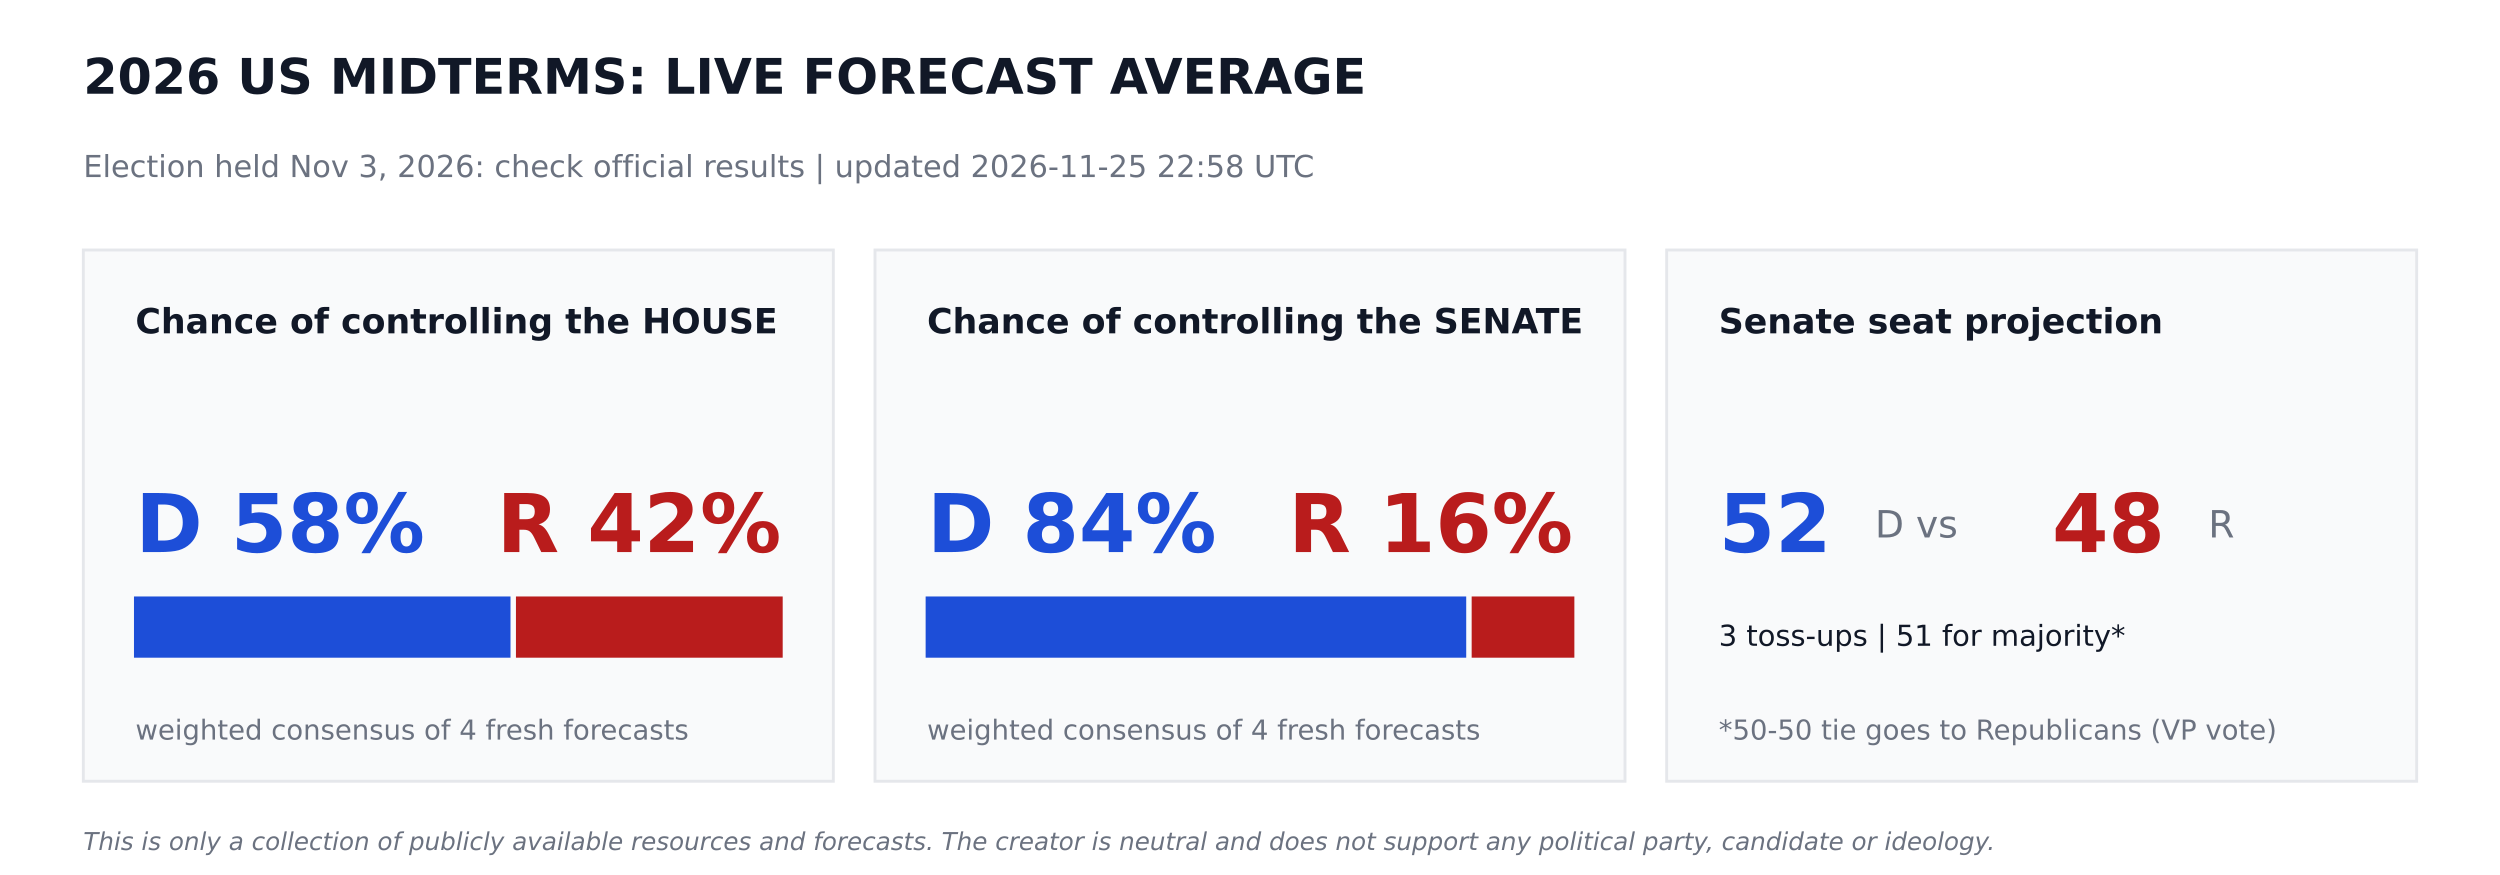
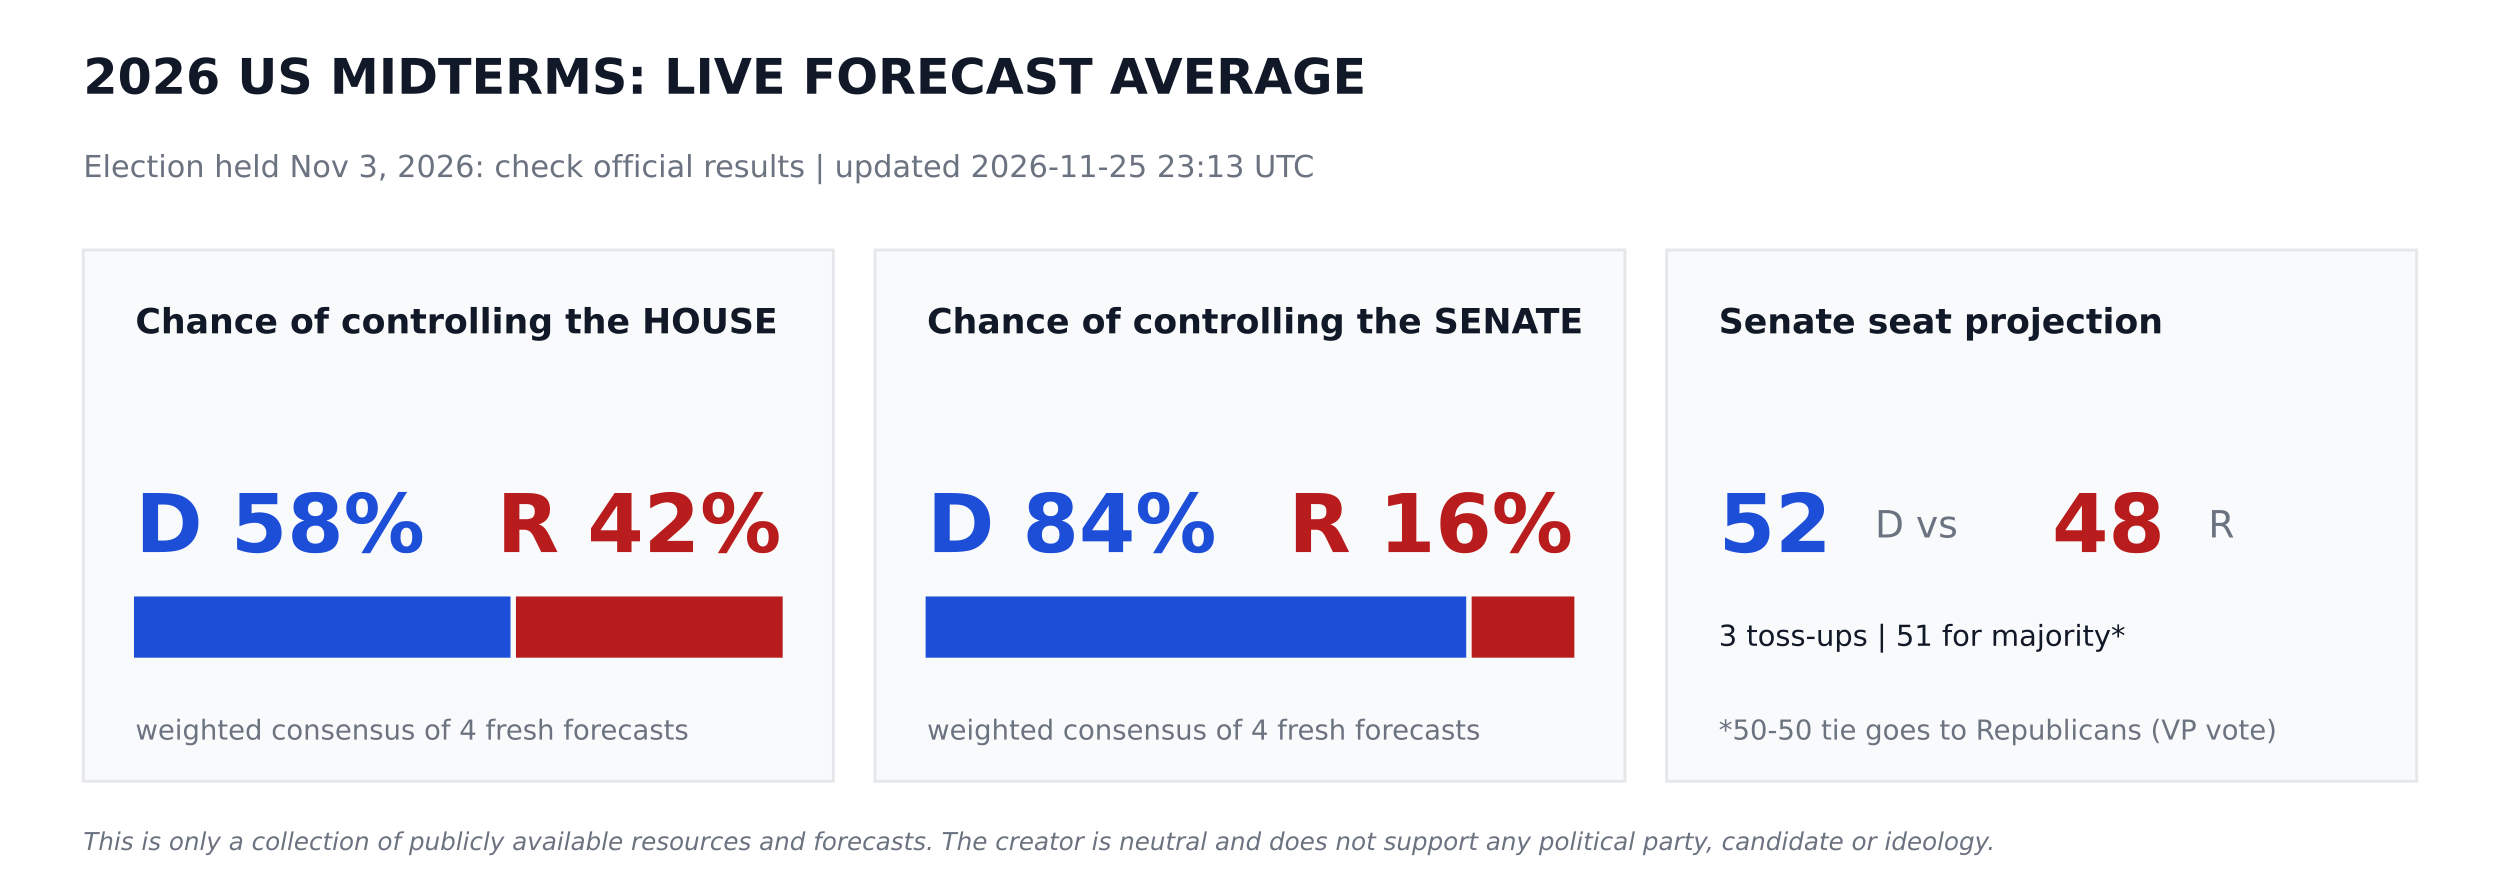
<svg xmlns="http://www.w3.org/2000/svg" width="864pt" height="302.4pt" viewBox="0 0 864 302.4" version="1.1">
  <defs>
    <style type="text/css">*{stroke-linejoin: round; stroke-linecap: butt}</style>
  </defs>
  <g id="figure_1">
    <g id="patch_1">
      <path d="M 0 302.4  L 864 302.4  L 864 0  L 0 0  z " style="fill: #ffffff" />
    </g>
    <g id="axes_1">
      <g id="patch_2">
-         <path d="M 28.8 270  L 288 270  L 288 86.4  L 28.8 86.4  z " clip-path="url(#p34d3efe9ab)" style="fill: #f9fafb; stroke: #e5e7eb; stroke-linejoin: miter" />
+         <path d="M 28.8 270  L 288 270  L 288 86.4  L 28.8 86.4  z " clip-path="url(#p90a0c8ebc4)" style="fill: #f9fafb; stroke: #e5e7eb; stroke-linejoin: miter" />
      </g>
      <g id="patch_3">
-         <path d="M 46.8 226.8  L 175.932 226.8  L 175.932 206.64  L 46.8 206.64  z " clip-path="url(#p34d3efe9ab)" style="fill: #1d4ed8; stroke: #1d4ed8; stroke-linejoin: miter" />
+         <path d="M 46.8 226.8  L 175.932 226.8  L 175.932 206.64  L 46.8 206.64  z " clip-path="url(#p90a0c8ebc4)" style="fill: #1d4ed8; stroke: #1d4ed8; stroke-linejoin: miter" />
      </g>
      <g id="patch_4">
-         <path d="M 178.812 226.8  L 270 226.8  L 270 206.64  L 178.812 206.64  z " clip-path="url(#p34d3efe9ab)" style="fill: #b91c1c; stroke: #b91c1c; stroke-linejoin: miter" />
+         <path d="M 178.812 226.8  L 270 226.8  L 270 206.64  L 178.812 206.64  z " clip-path="url(#p90a0c8ebc4)" style="fill: #b91c1c; stroke: #b91c1c; stroke-linejoin: miter" />
      </g>
      <g id="patch_5">
-         <path d="M 302.4 270  L 561.6 270  L 561.6 86.4  L 302.4 86.4  z " clip-path="url(#p34d3efe9ab)" style="fill: #f9fafb; stroke: #e5e7eb; stroke-linejoin: miter" />
+         <path d="M 302.4 270  L 561.6 270  L 561.6 86.4  L 302.4 86.4  z " clip-path="url(#p90a0c8ebc4)" style="fill: #f9fafb; stroke: #e5e7eb; stroke-linejoin: miter" />
      </g>
      <g id="patch_6">
-         <path d="M 320.4 226.8  L 506.225 226.8  L 506.225 206.64  L 320.4 206.64  z " clip-path="url(#p34d3efe9ab)" style="fill: #1d4ed8; stroke: #1d4ed8; stroke-linejoin: miter" />
+         <path d="M 320.4 226.8  L 506.225 226.8  L 506.225 206.64  L 320.4 206.64  z " clip-path="url(#p90a0c8ebc4)" style="fill: #1d4ed8; stroke: #1d4ed8; stroke-linejoin: miter" />
      </g>
      <g id="patch_7">
-         <path d="M 509.105 226.8  L 543.6 226.8  L 543.6 206.64  L 509.105 206.64  z " clip-path="url(#p34d3efe9ab)" style="fill: #b91c1c; stroke: #b91c1c; stroke-linejoin: miter" />
+         <path d="M 509.105 226.8  L 543.6 226.8  L 543.6 206.64  L 509.105 206.64  z " clip-path="url(#p90a0c8ebc4)" style="fill: #b91c1c; stroke: #b91c1c; stroke-linejoin: miter" />
      </g>
      <g id="patch_8">
-         <path d="M 576 270  L 835.2 270  L 835.2 86.4  L 576 86.4  z " clip-path="url(#p34d3efe9ab)" style="fill: #f9fafb; stroke: #e5e7eb; stroke-linejoin: miter" />
+         <path d="M 576 270  L 835.2 270  L 835.2 86.4  L 576 86.4  z " clip-path="url(#p90a0c8ebc4)" style="fill: #f9fafb; stroke: #e5e7eb; stroke-linejoin: miter" />
      </g>
      <g id="text_1">
        <text style="font-weight: 700; font-size: 17px; font-family: 'DejaVu Sans'; text-anchor: start; fill: #111827" x="28.8" y="32.4" transform="rotate(-0 28.8 32.4)">2026 US MIDTERMS: LIVE FORECAST AVERAGE</text>
      </g>
      <g id="text_2">
-         <text style="font-size: 10.5px; font-family: 'DejaVu Sans'; text-anchor: start; fill: #6b7280" x="28.8" y="61.2" transform="rotate(-0 28.8 61.2)">Election held Nov 3, 2026: check official results   |   updated 2026-11-25 22:58 UTC</text>
+         <text style="font-size: 10.5px; font-family: 'DejaVu Sans'; text-anchor: start; fill: #6b7280" x="28.8" y="61.2" transform="rotate(-0 28.8 61.2)">Election held Nov 3, 2026: check official results   |   updated 2026-11-25 23:13 UTC</text>
      </g>
      <g id="text_3">
        <text style="font-weight: 700; font-size: 12px; font-family: 'DejaVu Sans'; text-anchor: start; fill: #111827" x="46.8" y="115.2" transform="rotate(-0 46.8 115.2)">Chance of controlling the HOUSE</text>
      </g>
      <g id="text_4">
        <text style="font-weight: 700; font-size: 28px; font-family: 'DejaVu Sans'; text-anchor: start; fill: #1d4ed8" x="46.8" y="190.8" transform="rotate(-0 46.8 190.8)">D 58%</text>
      </g>
      <g id="text_5">
        <text style="font-weight: 700; font-size: 28px; font-family: 'DejaVu Sans'; text-anchor: end; fill: #b91c1c" x="270" y="190.8" transform="rotate(-0 270 190.8)">R 42%</text>
      </g>
      <g id="text_6">
        <text style="font-size: 9.5px; font-family: 'DejaVu Sans'; text-anchor: start; fill: #6b7280" x="46.8" y="255.6" transform="rotate(-0 46.8 255.6)">weighted consensus of 4 fresh forecasts</text>
      </g>
      <g id="text_7">
        <text style="font-weight: 700; font-size: 12px; font-family: 'DejaVu Sans'; text-anchor: start; fill: #111827" x="320.4" y="115.2" transform="rotate(-0 320.4 115.2)">Chance of controlling the SENATE</text>
      </g>
      <g id="text_8">
        <text style="font-weight: 700; font-size: 28px; font-family: 'DejaVu Sans'; text-anchor: start; fill: #1d4ed8" x="320.4" y="190.8" transform="rotate(-0 320.4 190.8)">D 84%</text>
      </g>
      <g id="text_9">
        <text style="font-weight: 700; font-size: 28px; font-family: 'DejaVu Sans'; text-anchor: end; fill: #b91c1c" x="543.6" y="190.8" transform="rotate(-0 543.6 190.8)">R 16%</text>
      </g>
      <g id="text_10">
        <text style="font-size: 9.5px; font-family: 'DejaVu Sans'; text-anchor: start; fill: #6b7280" x="320.4" y="255.6" transform="rotate(-0 320.4 255.6)">weighted consensus of 4 fresh forecasts</text>
      </g>
      <g id="text_11">
        <text style="font-weight: 700; font-size: 12px; font-family: 'DejaVu Sans'; text-anchor: start; fill: #111827" x="594" y="115.2" transform="rotate(-0 594 115.2)">Senate seat projection</text>
      </g>
      <g id="text_12">
        <text style="font-weight: 700; font-size: 28px; font-family: 'DejaVu Sans'; text-anchor: start; fill: #1d4ed8" x="594" y="190.8" transform="rotate(-0 594 190.8)">52</text>
      </g>
      <g id="text_13">
        <text style="font-size: 13px; font-family: 'DejaVu Sans'; text-anchor: start; fill: #6b7280" x="648" y="185.76" transform="rotate(-0 648 185.76)">D  vs</text>
      </g>
      <g id="text_14">
        <text style="font-weight: 700; font-size: 28px; font-family: 'DejaVu Sans'; text-anchor: start; fill: #b91c1c" x="709.2" y="190.8" transform="rotate(-0 709.2 190.8)">48</text>
      </g>
      <g id="text_15">
        <text style="font-size: 13px; font-family: 'DejaVu Sans'; text-anchor: start; fill: #6b7280" x="763.2" y="185.76" transform="rotate(-0 763.2 185.76)">R</text>
      </g>
      <g id="text_16">
        <text style="font-size: 10px; font-family: 'DejaVu Sans'; text-anchor: start; fill: #111827" x="594" y="223.2" transform="rotate(-0 594 223.2)">3 toss-ups  |  51 for majority*</text>
      </g>
      <g id="text_17">
        <text style="font-size: 9.5px; font-family: 'DejaVu Sans'; text-anchor: start; fill: #6b7280" x="594" y="255.6" transform="rotate(-0 594 255.6)">*50-50 tie goes to Republicans (VP vote)</text>
      </g>
      <g id="text_18">
        <text style="font-style: italic; font-size: 8.5px; font-family: 'DejaVu Sans'; text-anchor: start; fill: #6b7280" x="28.8" y="293.76" transform="rotate(-0 28.8 293.76)">This is only a collection of publicly available resources and forecasts. The creator is neutral and does not support any political party, candidate or ideology.</text>
      </g>
    </g>
  </g>
  <defs>
-     <clipPath id="p34d3efe9ab">
+     <clipPath id="p90a0c8ebc4">
      <rect x="0" y="0" width="864" height="302.4" />
    </clipPath>
  </defs>
</svg>
